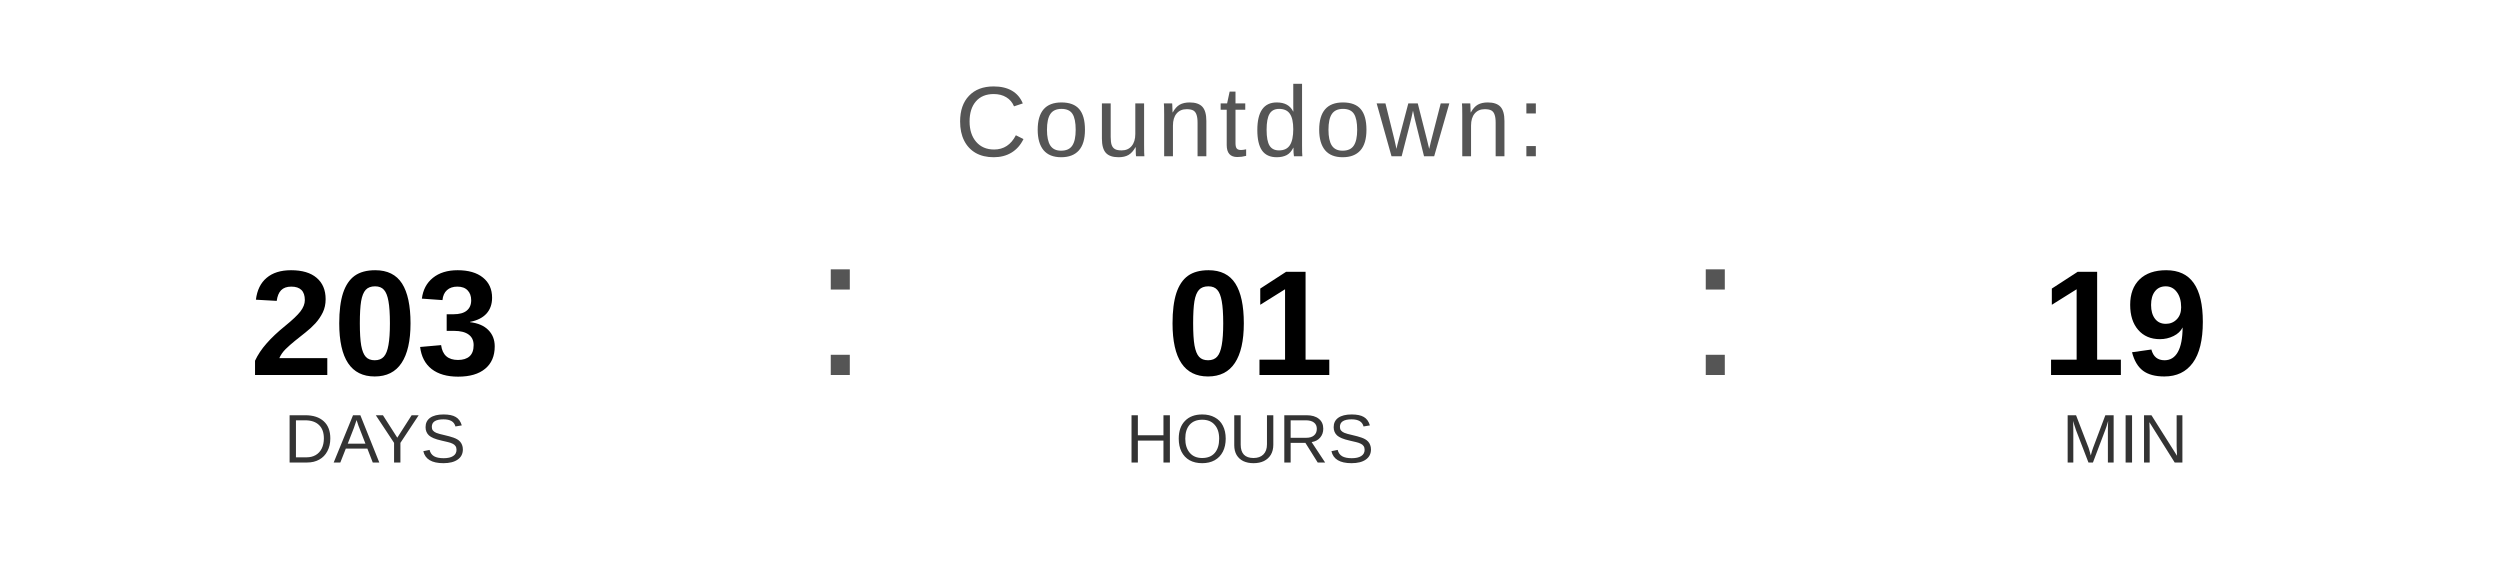
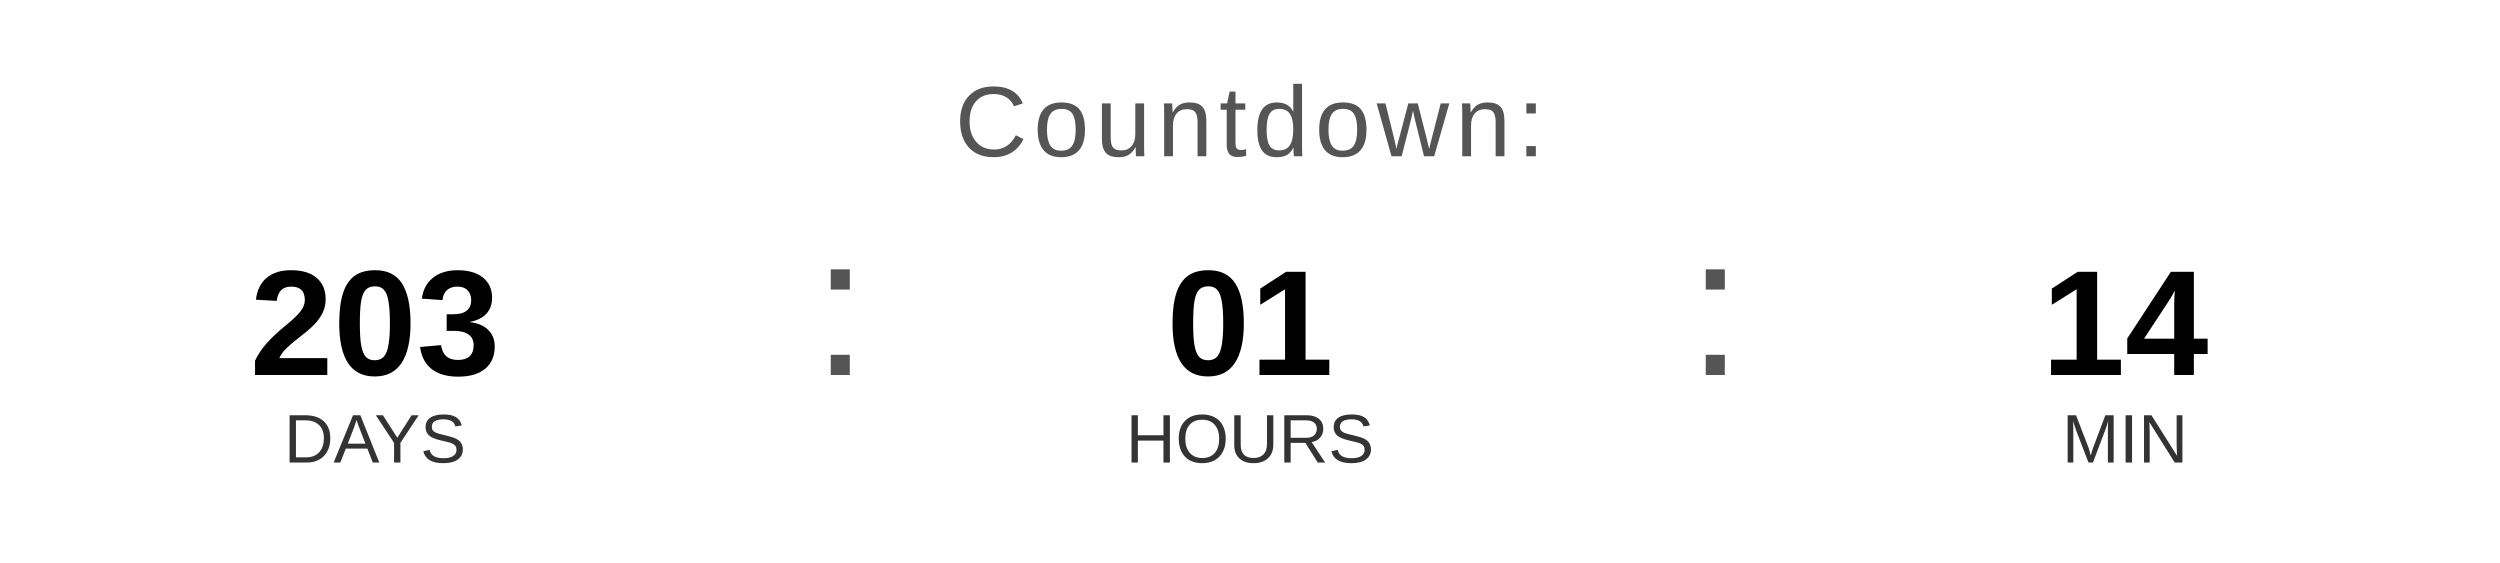
<svg xmlns="http://www.w3.org/2000/svg" width="400" height="90" viewBox="0 0 400 90">
  <text x="200" y="25" font-family="Arial, Helvetica, sans-serif" font-size="16" fill="#555555" text-anchor="middle" letter-spacing="1">
    Countdown:
  </text>
  <text x="60" y="60" font-family="Arial, Helvetica, sans-serif" font-size="24" font-weight="bold" fill="#000000" text-anchor="middle">203</text>
  <text x="60" y="74" font-family="Arial, Helvetica, sans-serif" font-size="11" fill="#333333" text-anchor="middle">DAYS</text>
  <text x="130" y="60" font-family="Arial, sans-serif" font-size="32" fill="#555555">:</text>
  <text x="200" y="60" font-family="Arial, Helvetica, sans-serif" font-size="24" font-weight="bold" fill="#000000" text-anchor="middle">01</text>
  <text x="200" y="74" font-family="Arial, Helvetica, sans-serif" font-size="11" fill="#333333" text-anchor="middle">HOURS</text>
  <text x="270" y="60" font-family="Arial, sans-serif" font-size="32" fill="#555555">:</text>
-   <text x="340" y="60" font-family="Arial, Helvetica, sans-serif" font-size="24" font-weight="bold" fill="#000000" text-anchor="middle">19</text>
+   <text x="340" y="60" font-family="Arial, Helvetica, sans-serif" font-size="24" font-weight="bold" fill="#000000" text-anchor="middle">14</text>
  <text x="340" y="74" font-family="Arial, Helvetica, sans-serif" font-size="11" fill="#333333" text-anchor="middle">MIN</text>
</svg>
